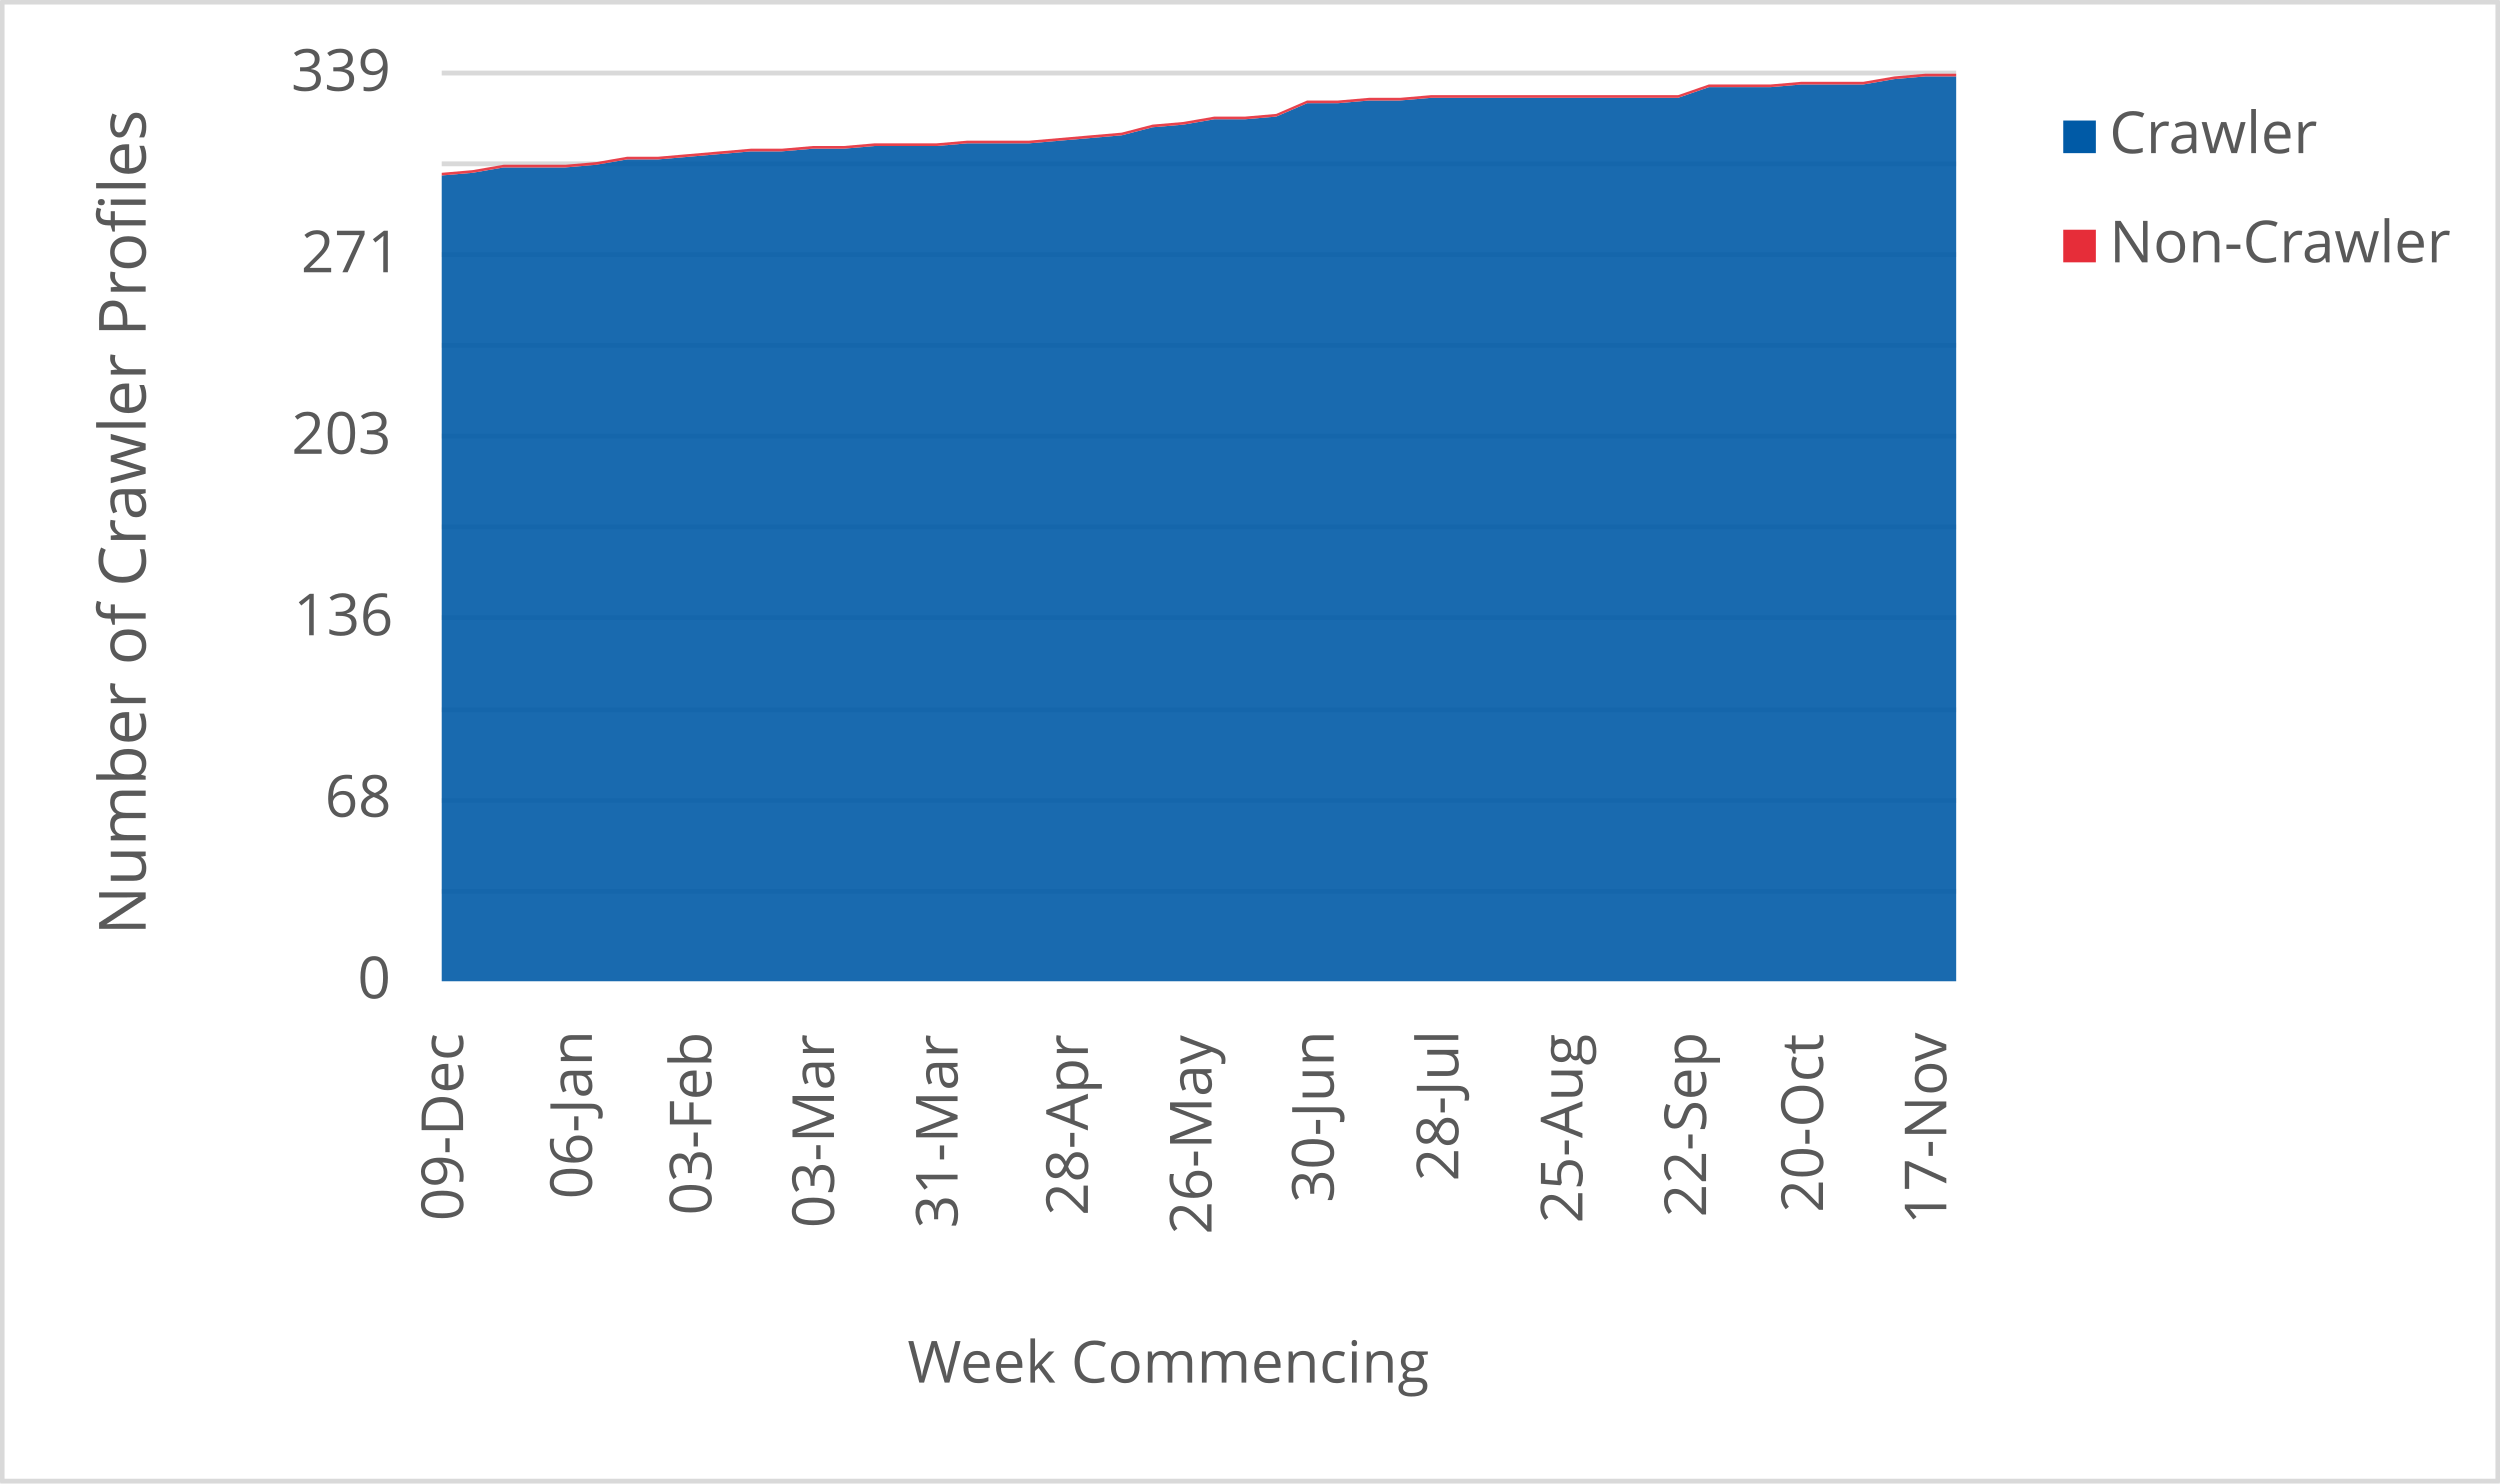
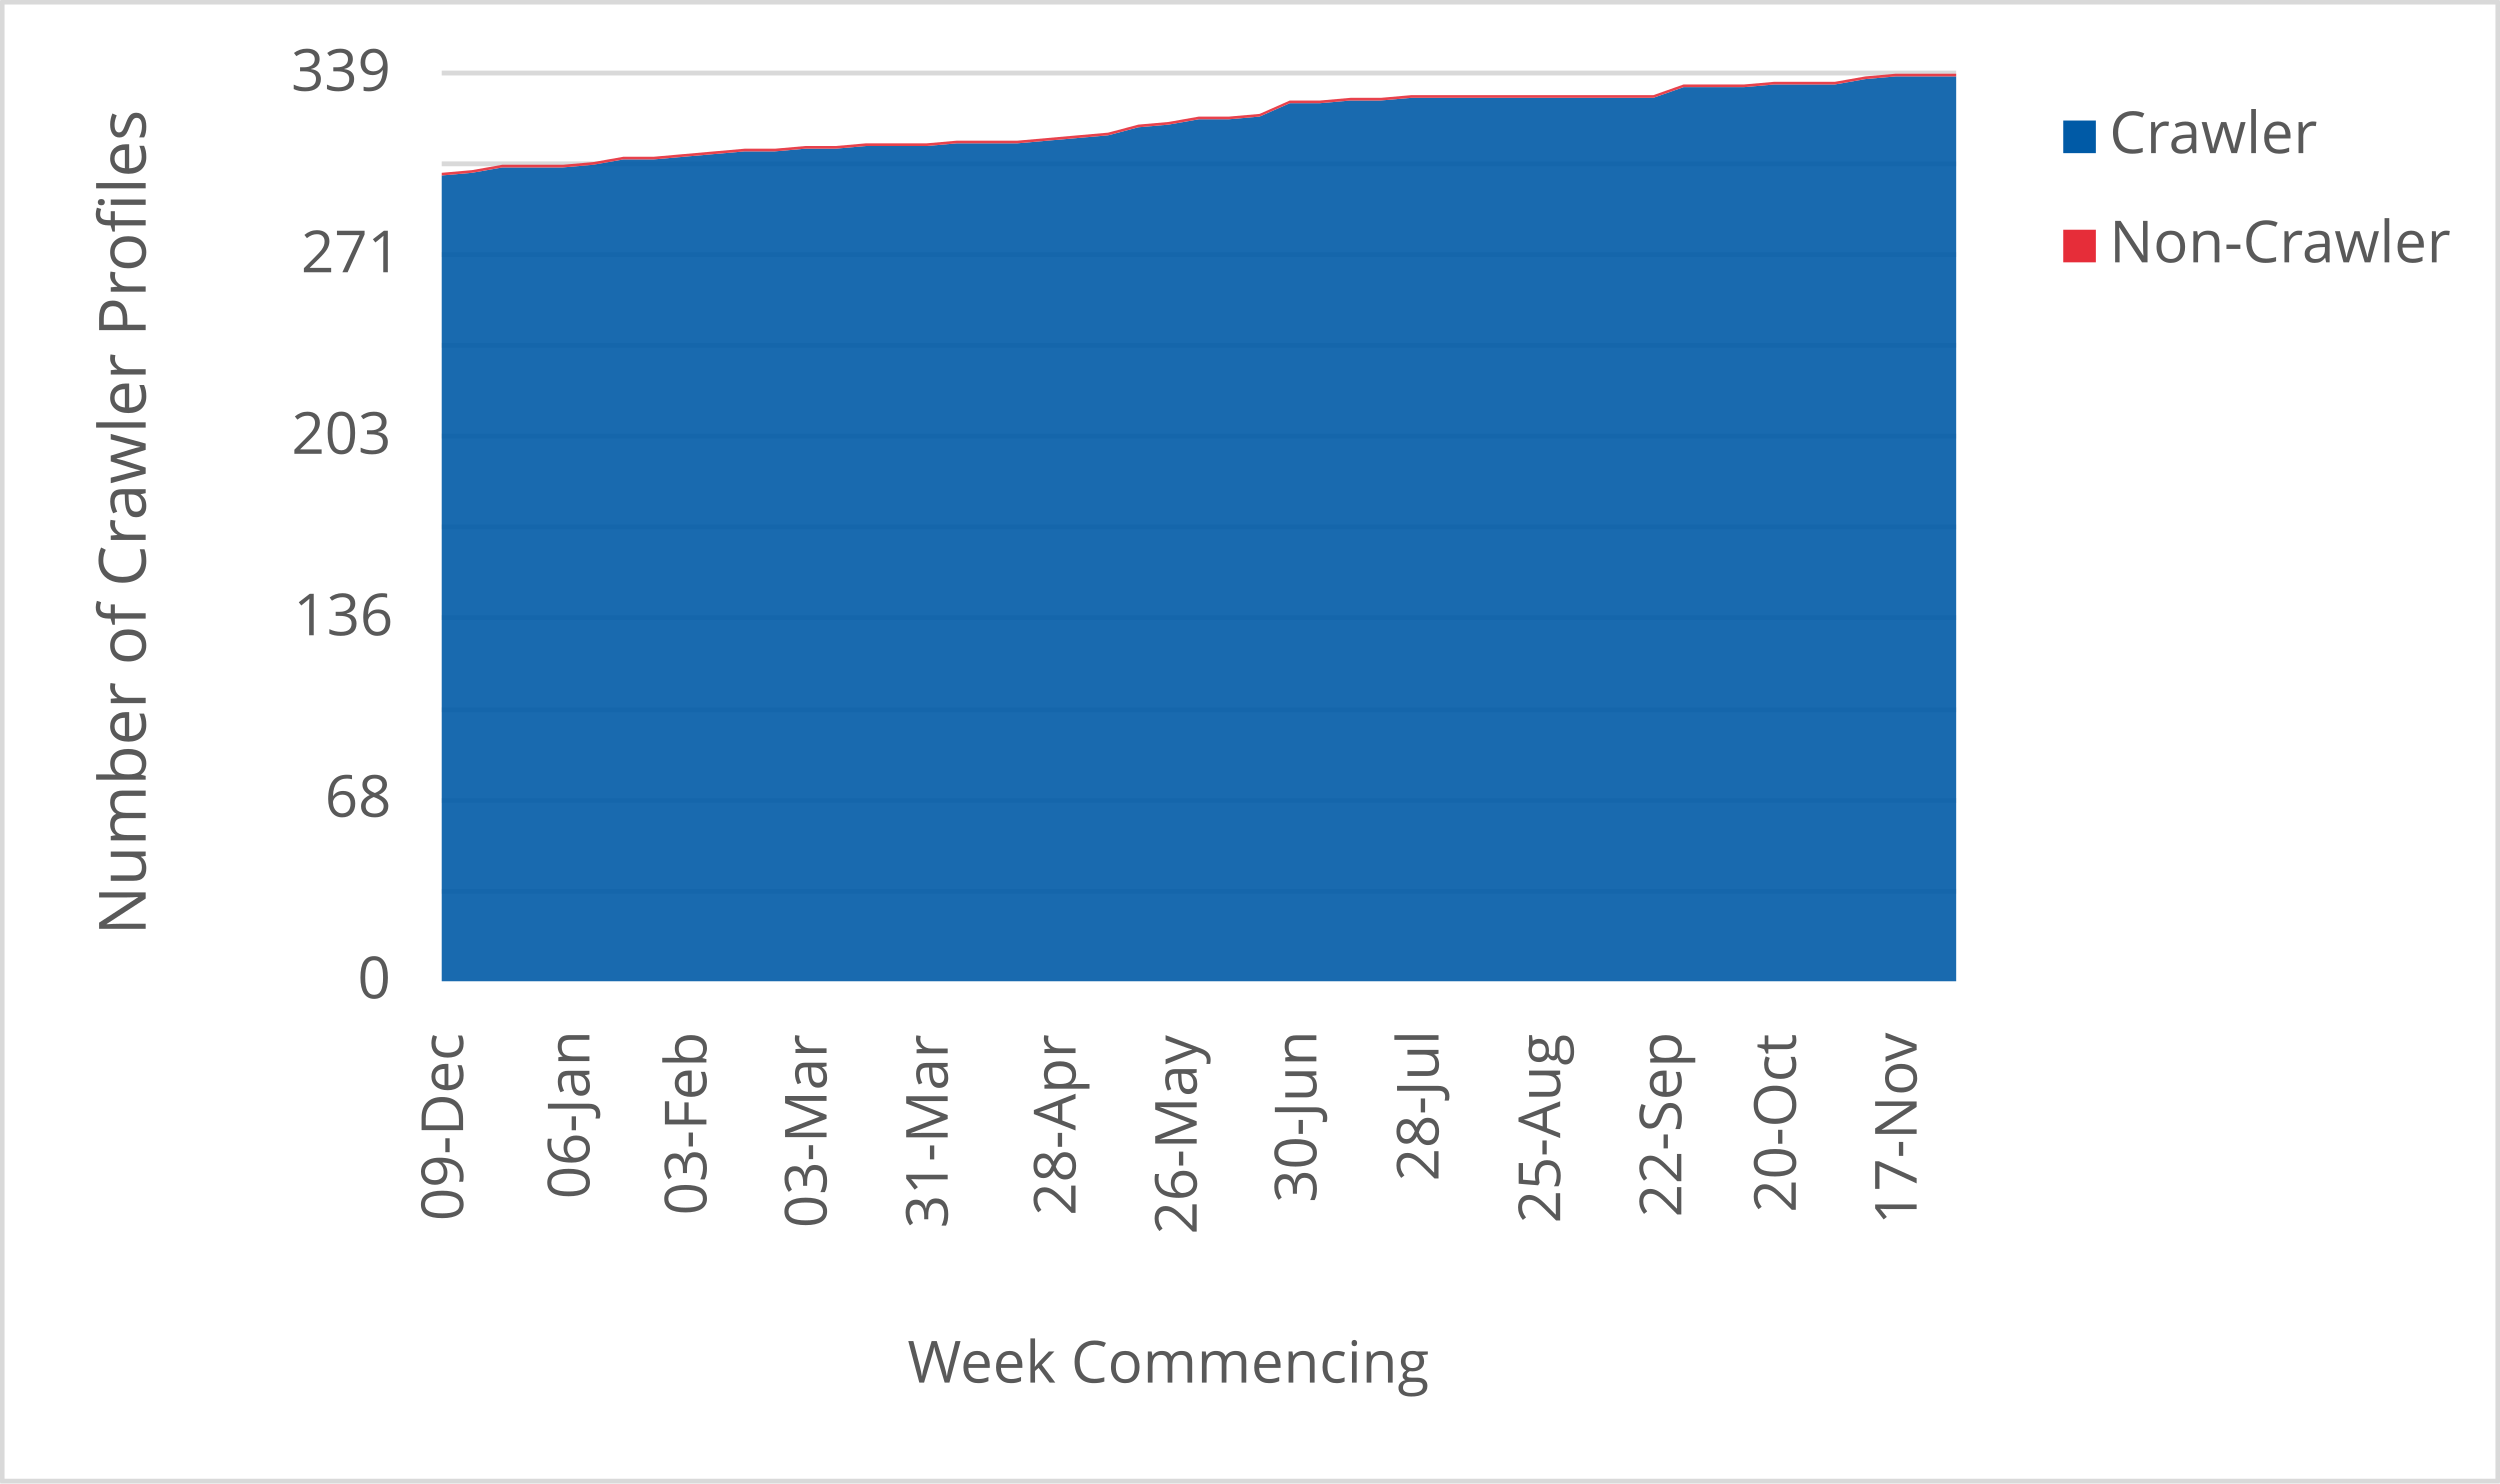
<svg xmlns="http://www.w3.org/2000/svg" width="1763" height="1046" xml:space="preserve" overflow="hidden">
  <defs>
    <clipPath id="clip0">
      <rect x="2917" y="346" width="1763" height="1046" />
    </clipPath>
  </defs>
  <g clip-path="url(#clip0)" transform="translate(-2917 -346)">
    <rect x="2918" y="347" width="1760" height="1043" fill="#FFFFFF" />
    <g>
      <path d="    M3228.5 974.532 4296.5 974.532    M3228.5 910.53 4296.5 910.53    M3228.5 846.528 4296.5 846.528    M3228.5 781.526 4296.5 781.526    M3228.5 717.524 4296.5 717.524    M3228.5 653.522 4296.5 653.522    M3228.5 589.52 4296.5 589.52    M3228.5 525.517 4296.5 525.517    M3228.5 461.515 4296.5 461.515    M3228.5 397.5 4296.5 397.5" stroke="#D9D9D9" stroke-width="3.438" stroke-linejoin="round" stroke-miterlimit="10" fill="none" />
    </g>
    <g>
      <path d="M 1038.5 4296.5 1038.5" stroke="#D9D9D9" stroke-width="3.438" stroke-linejoin="round" stroke-miterlimit="10" fill="none" fill-rule="evenodd" />
    </g>
    <g>
      <text fill="#595959" font-family="Verdana,Open Sans,DejaVu Sans,sans-serif" font-weight="400" font-size="41" transform="matrix(6.12323e-17 -1 1 6.12323e-17 3243.565 1207.086)">09-Dec</text>
    </g>
    <g>
-       <text fill="#595959" font-family="Verdana,Open Sans,DejaVu Sans,sans-serif" font-weight="400" font-size="41" transform="matrix(6.12323e-17 -1 1 6.12323e-17 3334.402 1191.651)">06-Jan</text>
+       <text fill="#595959" font-family="Verdana,Open Sans,DejaVu Sans,sans-serif" font-weight="400" font-size="41" transform="matrix(6.12323e-17 -1 1 6.12323e-17 3332.658 1191.651)">06-Jan</text>
    </g>
    <g>
-       <text fill="#595959" font-family="Verdana,Open Sans,DejaVu Sans,sans-serif" font-weight="400" font-size="41" transform="matrix(6.12323e-17 -1 1 6.12323e-17 3418.643 1203.042)">03-Feb</text>
+       <text fill="#595959" font-family="Verdana,Open Sans,DejaVu Sans,sans-serif" font-weight="400" font-size="41" transform="matrix(6.12323e-17 -1 1 6.12323e-17 3415.155 1203.042)">03-Feb</text>
    </g>
    <g>
-       <text fill="#595959" font-family="Verdana,Open Sans,DejaVu Sans,sans-serif" font-weight="400" font-size="41" transform="matrix(6.12323e-17 -1 1 6.12323e-17 3505.116 1212.011)">03-Mar</text>
+       <text fill="#595959" font-family="Verdana,Open Sans,DejaVu Sans,sans-serif" font-weight="400" font-size="41" transform="matrix(6.12323e-17 -1 1 6.12323e-17 3499.885 1212.011)">03-Mar</text>
    </g>
    <g>
-       <text fill="#595959" font-family="Verdana,Open Sans,DejaVu Sans,sans-serif" font-weight="400" font-size="41" transform="matrix(6.12323e-17 -1 1 6.12323e-17 3592.279 1212.171)">31-Mar</text>
+       <text fill="#595959" font-family="Verdana,Open Sans,DejaVu Sans,sans-serif" font-weight="400" font-size="41" transform="matrix(6.12323e-17 -1 1 6.12323e-17 3585.305 1212.171)">31-Mar</text>
    </g>
    <g>
-       <text fill="#595959" font-family="Verdana,Open Sans,DejaVu Sans,sans-serif" font-weight="400" font-size="41" transform="matrix(6.12323e-17 -1 1 6.12323e-17 3684.188 1203.302)">28-Apr</text>
+       <text fill="#595959" font-family="Verdana,Open Sans,DejaVu Sans,sans-serif" font-weight="400" font-size="41" transform="matrix(6.12323e-17 -1 1 6.12323e-17 3675.469 1203.302)">28-Apr</text>
    </g>
    <g>
-       <text fill="#595959" font-family="Verdana,Open Sans,DejaVu Sans,sans-serif" font-weight="400" font-size="41" transform="matrix(6.12323e-17 -1 1 6.12323e-17 3771.371 1216.515)">26-May</text>
+       <text fill="#595959" font-family="Verdana,Open Sans,DejaVu Sans,sans-serif" font-weight="400" font-size="41" transform="matrix(6.12323e-17 -1 1 6.12323e-17 3760.909 1216.515)">26-May</text>
    </g>
    <g>
-       <text fill="#595959" font-family="Verdana,Open Sans,DejaVu Sans,sans-serif" font-weight="400" font-size="41" transform="matrix(6.12323e-17 -1 1 6.12323e-17 3857.504 1194.173)">30-Jun</text>
+       <text fill="#595959" font-family="Verdana,Open Sans,DejaVu Sans,sans-serif" font-weight="400" font-size="41" transform="matrix(6.12323e-17 -1 1 6.12323e-17 3845.298 1194.173)">30-Jun</text>
    </g>
    <g>
-       <text fill="#595959" font-family="Verdana,Open Sans,DejaVu Sans,sans-serif" font-weight="400" font-size="41" transform="matrix(6.12323e-17 -1 1 6.12323e-17 3945.398 1179.039)">28-Jul</text>
+       <text fill="#595959" font-family="Verdana,Open Sans,DejaVu Sans,sans-serif" font-weight="400" font-size="41" transform="matrix(6.12323e-17 -1 1 6.12323e-17 3931.449 1179.039)">28-Jul</text>
    </g>
    <g>
-       <text fill="#595959" font-family="Verdana,Open Sans,DejaVu Sans,sans-serif" font-weight="400" font-size="41" transform="matrix(6.12323e-17 -1 1 6.12323e-17 4032.922 1208.667)">25-Aug</text>
+       <text fill="#595959" font-family="Verdana,Open Sans,DejaVu Sans,sans-serif" font-weight="400" font-size="41" transform="matrix(6.12323e-17 -1 1 6.12323e-17 4017.229 1208.667)">25-Aug</text>
    </g>
    <g>
-       <text fill="#595959" font-family="Verdana,Open Sans,DejaVu Sans,sans-serif" font-weight="400" font-size="41" transform="matrix(6.12323e-17 -1 1 6.12323e-17 4120.106 1204.423)">22-Sep</text>
+       <text fill="#595959" font-family="Verdana,Open Sans,DejaVu Sans,sans-serif" font-weight="400" font-size="41" transform="matrix(6.12323e-17 -1 1 6.12323e-17 4102.669 1204.423)">22-Sep</text>
    </g>
    <g>
-       <text fill="#595959" font-family="Verdana,Open Sans,DejaVu Sans,sans-serif" font-weight="400" font-size="41" transform="matrix(6.12323e-17 -1 1 6.12323e-17 4202.585 1201.14)">20-Oct</text>
+       <text fill="#595959" font-family="Verdana,Open Sans,DejaVu Sans,sans-serif" font-weight="400" font-size="41" transform="matrix(6.12323e-17 -1 1 6.12323e-17 4183.405 1201.14)">20-Oct</text>
    </g>
    <g>
-       <text fill="#595959" font-family="Verdana,Open Sans,DejaVu Sans,sans-serif" font-weight="400" font-size="41" transform="matrix(6.12323e-17 -1 1 6.12323e-17 4289.539 1209.708)">17-Nov</text>
+       <text fill="#595959" font-family="Verdana,Open Sans,DejaVu Sans,sans-serif" font-weight="400" font-size="41" transform="matrix(6.12323e-17 -1 1 6.12323e-17 4268.614 1209.708)">17-Nov</text>
    </g>
    <g>
      <text fill="#595959" font-family="Verdana,Open Sans,DejaVu Sans,sans-serif" font-weight="400" font-size="41" transform="matrix(1 0 0 1 3169.141 1050)">0</text>
    </g>
    <g>
      <text fill="#595959" font-family="Verdana,Open Sans,DejaVu Sans,sans-serif" font-weight="400" font-size="41" transform="matrix(1 0 0 1 3146.079 922)">68</text>
    </g>
    <g>
      <text fill="#595959" font-family="Verdana,Open Sans,DejaVu Sans,sans-serif" font-weight="400" font-size="41" transform="matrix(1 0 0 1 3123.937 794)">136</text>
    </g>
    <g>
      <text fill="#595959" font-family="Verdana,Open Sans,DejaVu Sans,sans-serif" font-weight="400" font-size="41" transform="matrix(1 0 0 1 3122.576 666)">203</text>
    </g>
    <g>
      <text fill="#595959" font-family="Verdana,Open Sans,DejaVu Sans,sans-serif" font-weight="400" font-size="41" transform="matrix(1 0 0 1 3129.302 538)">271</text>
    </g>
    <g>
      <text fill="#595959" font-family="Verdana,Open Sans,DejaVu Sans,sans-serif" font-weight="400" font-size="41" transform="matrix(1 0 0 1 3122.255 410)">339</text>
    </g>
    <g>
      <text fill="#595959" font-family="Verdana,Open Sans,DejaVu Sans,sans-serif" font-weight="400" font-size="41" transform="matrix(1 0 0 1 3556.971 1321)">Week Commencing</text>
    </g>
    <g>
      <text fill="#595959" font-family="Verdana,Open Sans,DejaVu Sans,sans-serif" font-weight="400" font-size="46" transform="matrix(6.12323e-17 -1 1 6.12323e-17 3019.73 1005.486)">Number of Crawler Profiles</text>
    </g>
    <rect x="2918.5" y="347.5" width="1760" height="1043" stroke="#D9D9D9" stroke-width="3.438" stroke-linejoin="round" stroke-miterlimit="10" fill="none" />
    <g>
-       <path d="M3228.5 1038 3250.296 1038 3272.092 1038 3293.888 1038 3315.684 1038 3337.48 1038 3359.276 1038 3381.071 1038 3402.867 1038 3424.663 1038 3446.459 1038 3468.255 1038 3490.051 1038 3511.847 1038 3533.643 1038 3555.439 1038 3577.235 1038 3599.031 1038 3620.827 1038 3642.622 1038 3664.418 1038 3686.214 1038 3708.01 1038 3729.806 1038 3751.602 1038 3773.398 1038 3795.194 1038 3816.99 1038 3838.786 1038 3860.582 1038 3882.378 1038 3904.173 1038 3925.969 1038 3947.765 1038 3969.561 1038 3991.357 1038 4013.153 1038 4034.949 1038 4056.745 1038 4078.541 1038 4100.337 1038 4122.133 1038 4143.929 1038 4165.724 1038 4187.52 1038 4209.316 1038 4231.112 1038 4252.908 1038 4274.704 1038 4296.5 1038 4296.5 399.888 4274.704 399.888 4252.908 401.776 4231.112 405.552 4209.316 405.552 4187.52 405.552 4165.724 407.44 4143.929 407.44 4122.133 407.44 4100.337 414.991 4078.541 414.991 4056.745 414.991 4034.949 414.991 4013.153 414.991 3991.357 414.991 3969.561 414.991 3947.765 414.991 3925.969 414.991 3904.173 416.879 3882.378 416.879 3860.582 418.767 3838.786 418.767 3816.99 428.206 3795.194 430.094 3773.398 430.094 3751.602 433.87 3729.806 435.758 3708.01 441.422 3686.214 443.31 3664.418 445.198 3642.622 447.086 3620.827 447.086 3599.031 447.086 3577.235 448.973 3555.439 448.973 3533.643 448.973 3511.847 450.861 3490.051 450.861 3468.255 452.749 3446.459 452.749 3424.663 454.637 3402.867 456.525 3381.071 458.413 3359.276 458.413 3337.48 462.189 3315.684 464.077 3293.888 464.077 3272.092 464.077 3250.296 467.853 3228.5 469.74 3228.5 1038Z" fill="#005aa6" opacity="0.9" />
+       <path d="M3228.5 1038 3249.86 1038 3271.22 1038 3292.58 1038 3313.94 1038 3335.3 1038 3356.66 1038 3378.02 1038 3399.38 1038 3420.74 1038 3442.1 1038 3463.46 1038 3484.82 1038 3506.18 1038 3527.54 1038 3548.9 1038 3570.26 1038 3591.62 1038 3612.98 1038 3634.34 1038 3655.7 1038 3677.06 1038 3698.42 1038 3719.78 1038 3741.14 1038 3762.5 1038 3783.86 1038 3805.22 1038 3826.58 1038 3847.94 1038 3869.3 1038 3890.66 1038 3912.02 1038 3933.38 1038 3954.74 1038 3976.1 1038 3997.46 1038 4018.82 1038 4040.18 1038 4061.54 1038 4082.9 1038 4104.26 1038 4125.62 1038 4146.98 1038 4168.34 1038 4189.7 1038 4211.06 1038 4232.42 1038 4253.78 1038 4275.14 1038 4296.5 1038 4296.5 399.888 4275.14 399.888 4253.78 399.888 4232.42 401.776 4211.06 405.552 4189.7 405.552 4168.34 405.552 4146.98 407.44 4125.62 407.44 4104.26 407.44 4082.9 414.991 4061.54 414.991 4040.18 414.991 4018.82 414.991 3997.46 414.991 3976.1 414.991 3954.74 414.991 3933.38 414.991 3912.02 414.991 3890.66 416.879 3869.3 416.879 3847.94 418.767 3826.58 418.767 3805.22 428.206 3783.86 430.094 3762.5 430.094 3741.14 433.87 3719.78 435.758 3698.42 441.422 3677.06 443.31 3655.7 445.198 3634.34 447.086 3612.98 447.086 3591.62 447.086 3570.26 448.973 3548.9 448.973 3527.54 448.973 3506.18 450.861 3484.82 450.861 3463.46 452.749 3442.1 452.749 3420.74 454.637 3399.38 456.525 3378.02 458.413 3356.66 458.413 3335.3 462.189 3313.94 464.077 3292.58 464.077 3271.22 464.077 3249.86 467.853 3228.5 469.74 3228.5 1038Z" fill="#005aa6" opacity="0.9" />
    </g>
    <g>
-       <path d="M3228.5 469.74 3250.296 467.853 3272.092 464.077 3293.888 464.077 3315.684 464.077 3337.48 462.189 3359.276 458.413 3381.071 458.413 3402.867 456.525 3424.663 454.637 3446.459 452.749 3468.255 452.749 3490.051 450.861 3511.847 450.861 3533.643 448.973 3555.439 448.973 3577.235 448.973 3599.031 447.086 3620.827 447.086 3642.622 447.086 3664.418 445.198 3686.214 443.31 3708.01 441.422 3729.806 435.758 3751.602 433.87 3773.398 430.094 3795.194 430.094 3816.99 428.206 3838.786 418.767 3860.582 418.767 3882.378 416.879 3904.173 416.879 3925.969 414.991 3947.765 414.991 3969.561 414.991 3991.357 414.991 4013.153 414.991 4034.949 414.991 4056.745 414.991 4078.541 414.991 4100.337 414.991 4122.133 407.44 4143.929 407.44 4165.724 407.44 4187.52 405.552 4209.316 405.552 4231.112 405.552 4252.908 401.776 4274.704 399.888 4296.5 399.888 4296.5 398 4274.704 398 4252.908 399.888 4231.112 403.664 4209.316 403.664 4187.52 403.664 4165.724 405.552 4143.929 405.552 4122.133 405.552 4100.337 413.103 4078.541 413.103 4056.745 413.103 4034.949 413.103 4013.153 413.103 3991.357 413.103 3969.561 413.103 3947.765 413.103 3925.969 413.103 3904.173 414.991 3882.378 414.991 3860.582 416.879 3838.786 416.879 3816.99 426.319 3795.194 428.206 3773.398 428.206 3751.602 431.982 3729.806 433.87 3708.01 439.534 3686.214 441.422 3664.418 443.31 3642.622 445.198 3620.827 445.198 3599.031 445.198 3577.235 447.086 3555.439 447.086 3533.643 447.086 3511.847 448.973 3490.051 448.973 3468.255 450.861 3446.459 450.861 3424.663 452.749 3402.867 454.637 3381.071 456.525 3359.276 456.525 3337.48 460.301 3315.684 462.189 3293.888 462.189 3272.092 462.189 3250.296 465.965 3228.5 467.853 3228.5 469.74Z" fill="#e62d39" opacity="0.9" />
+       <path d="M3228.5 469.74 3249.86 467.853 3271.22 464.077 3292.58 464.077 3313.94 464.077 3335.3 462.189 3356.66 458.413 3378.02 458.413 3399.38 456.525 3420.74 454.637 3442.1 452.749 3463.46 452.749 3484.82 450.861 3506.18 450.861 3527.54 448.973 3548.9 448.973 3570.26 448.973 3591.62 447.086 3612.98 447.086 3634.34 447.086 3655.7 445.198 3677.06 443.31 3698.42 441.422 3719.78 435.758 3741.14 433.87 3762.5 430.094 3783.86 430.094 3805.22 428.206 3826.58 418.767 3847.94 418.767 3869.3 416.879 3890.66 416.879 3912.02 414.991 3933.38 414.991 3954.74 414.991 3976.1 414.991 3997.46 414.991 4018.82 414.991 4040.18 414.991 4061.54 414.991 4082.9 414.991 4104.26 407.44 4125.62 407.44 4146.98 407.44 4168.34 405.552 4189.7 405.552 4211.06 405.552 4232.42 401.776 4253.78 399.888 4275.14 399.888 4296.5 399.888 4296.5 398 4275.14 398 4253.78 398 4232.42 399.888 4211.06 403.664 4189.7 403.664 4168.34 403.664 4146.98 405.552 4125.62 405.552 4104.26 405.552 4082.9 413.103 4061.54 413.103 4040.18 413.103 4018.82 413.103 3997.46 413.103 3976.1 413.103 3954.74 413.103 3933.38 413.103 3912.02 413.103 3890.66 414.991 3869.3 414.991 3847.94 416.879 3826.58 416.879 3805.22 426.319 3783.86 428.206 3762.5 428.206 3741.14 431.982 3719.78 433.87 3698.42 439.534 3677.06 441.422 3655.7 443.31 3634.34 445.198 3612.98 445.198 3591.62 445.198 3570.26 447.086 3548.9 447.086 3527.54 447.086 3506.18 448.973 3484.82 448.973 3463.46 450.861 3442.1 450.861 3420.74 452.749 3399.38 454.637 3378.02 456.525 3356.66 456.525 3335.3 460.301 3313.94 462.189 3292.58 462.189 3271.22 462.189 3249.86 465.965 3228.5 467.853 3228.5 469.74Z" fill="#e62d39" opacity="0.9" />
    </g>
    <g>
      <rect x="4372" y="431" width="23" height="23" fill="#005aa6" />
    </g>
    <g>
      <text fill="#595959" font-family="Verdana,Open Sans,DejaVu Sans,sans-serif" font-weight="400" font-size="41" transform="matrix(1 0 0 1 4404.56 454)">Crawler</text>
    </g>
    <g>
      <rect x="4372" y="508" width="23" height="23" fill="#e62d39" />
    </g>
    <g>
      <text fill="#595959" font-family="Verdana,Open Sans,DejaVu Sans,sans-serif" font-weight="400" font-size="41" transform="matrix(1 0 0 1 4404.56 531)">Non-Crawler</text>
    </g>
  </g>
</svg>
